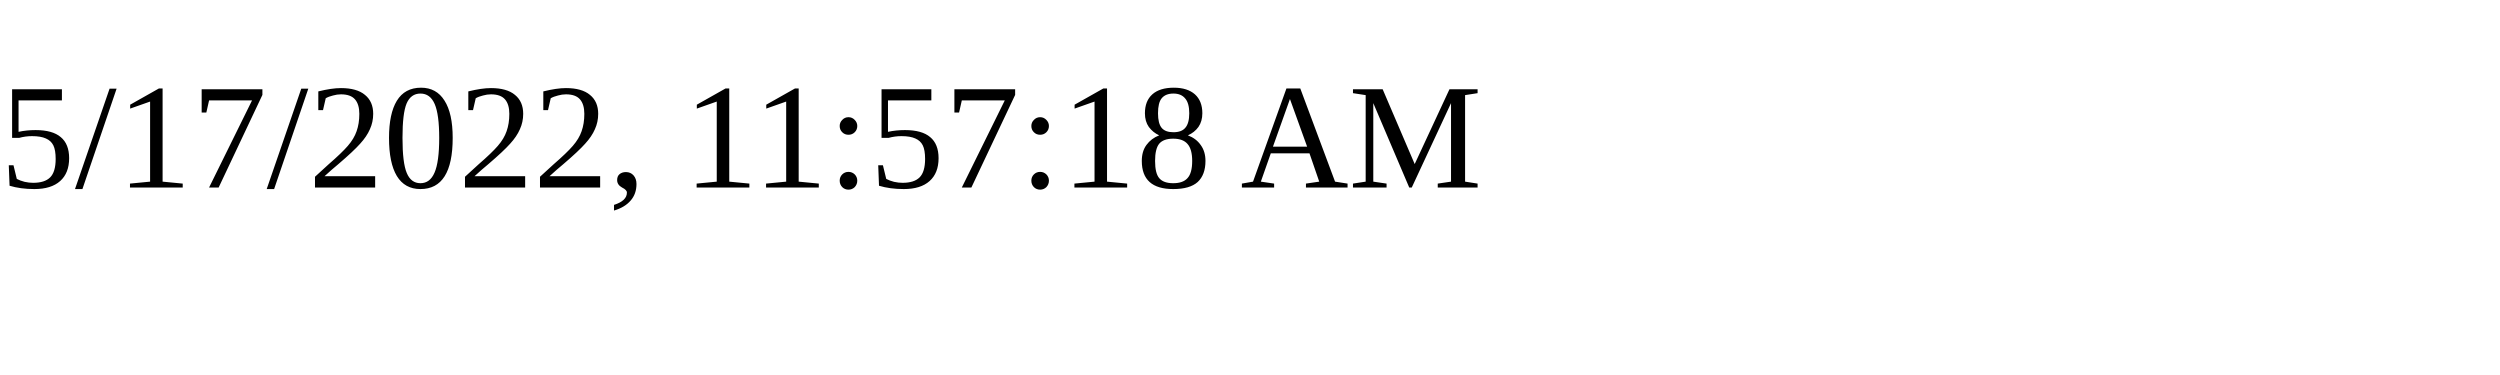
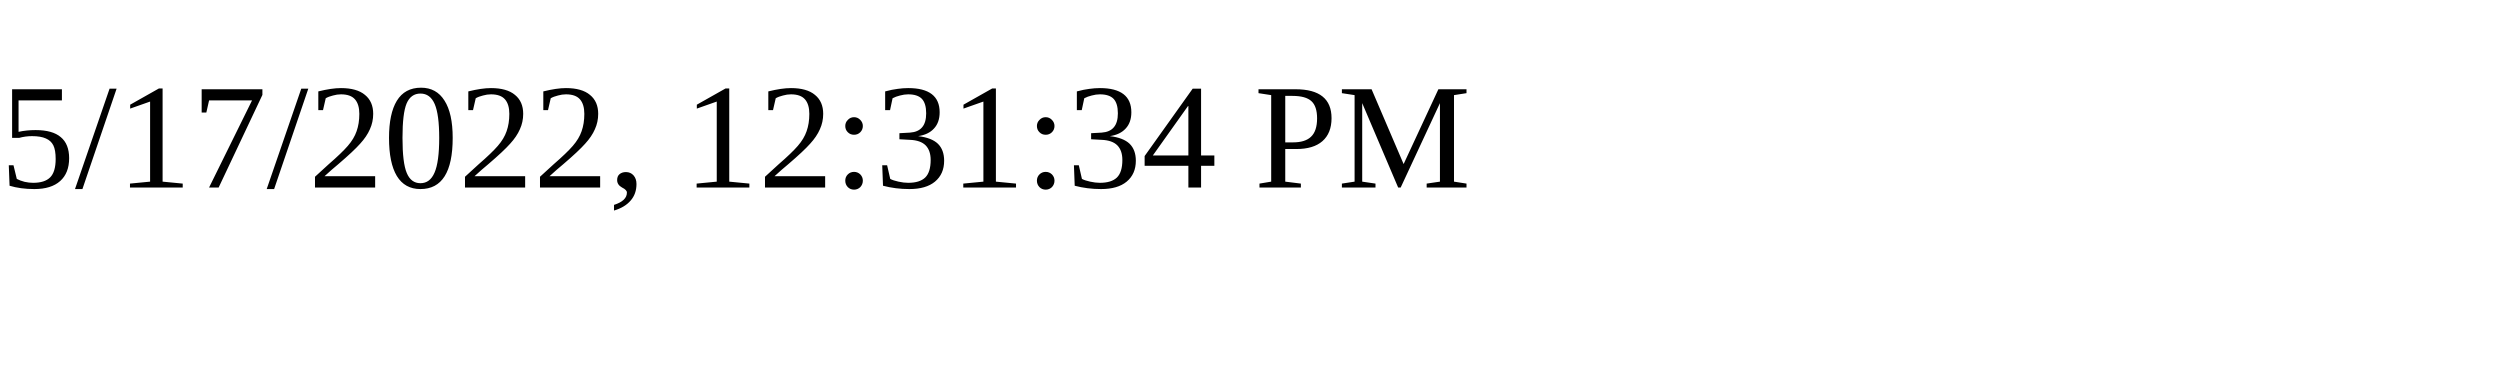
<svg xmlns="http://www.w3.org/2000/svg" height="30" width="200">
-   <text x="0" y="15">5/17/2022, 11:57:18 AM</text>
+   <text x="0" y="15">5/17/2022, 12:31:34 PM</text>
</svg>
